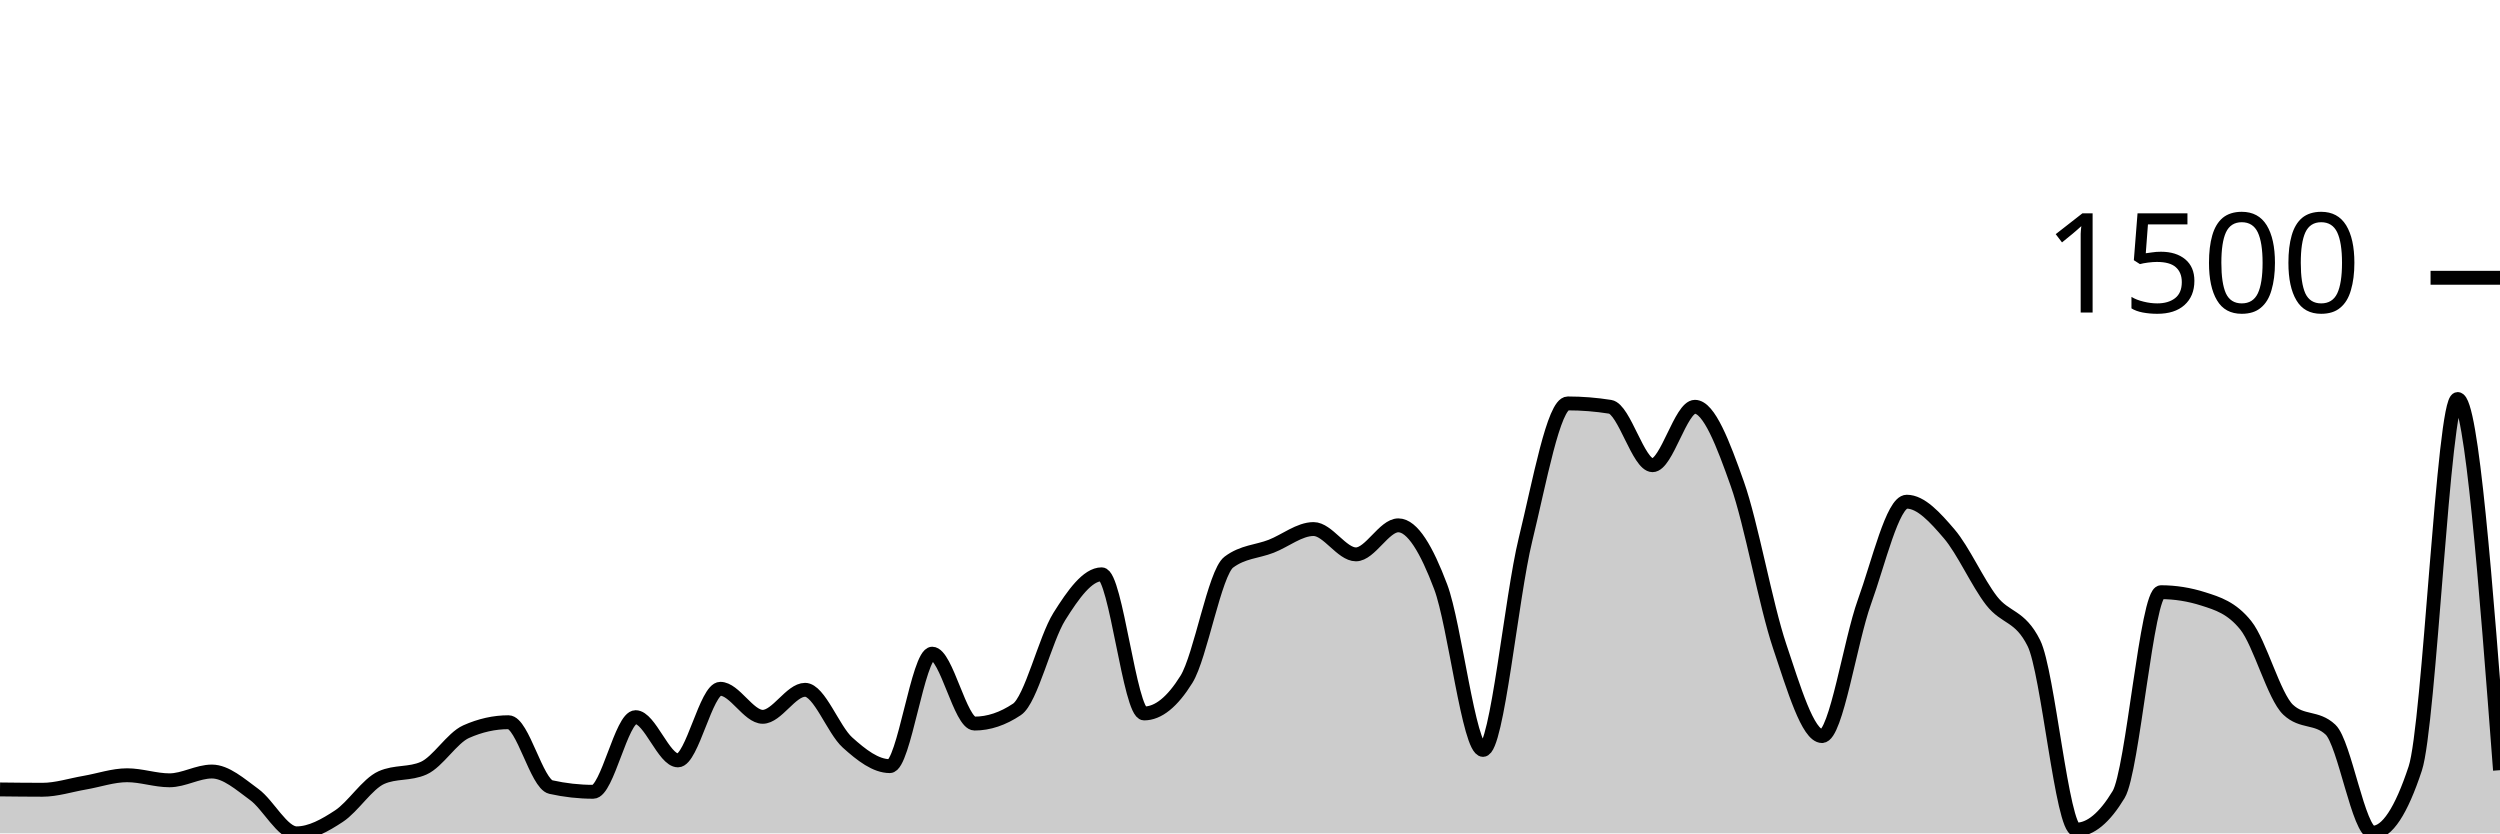
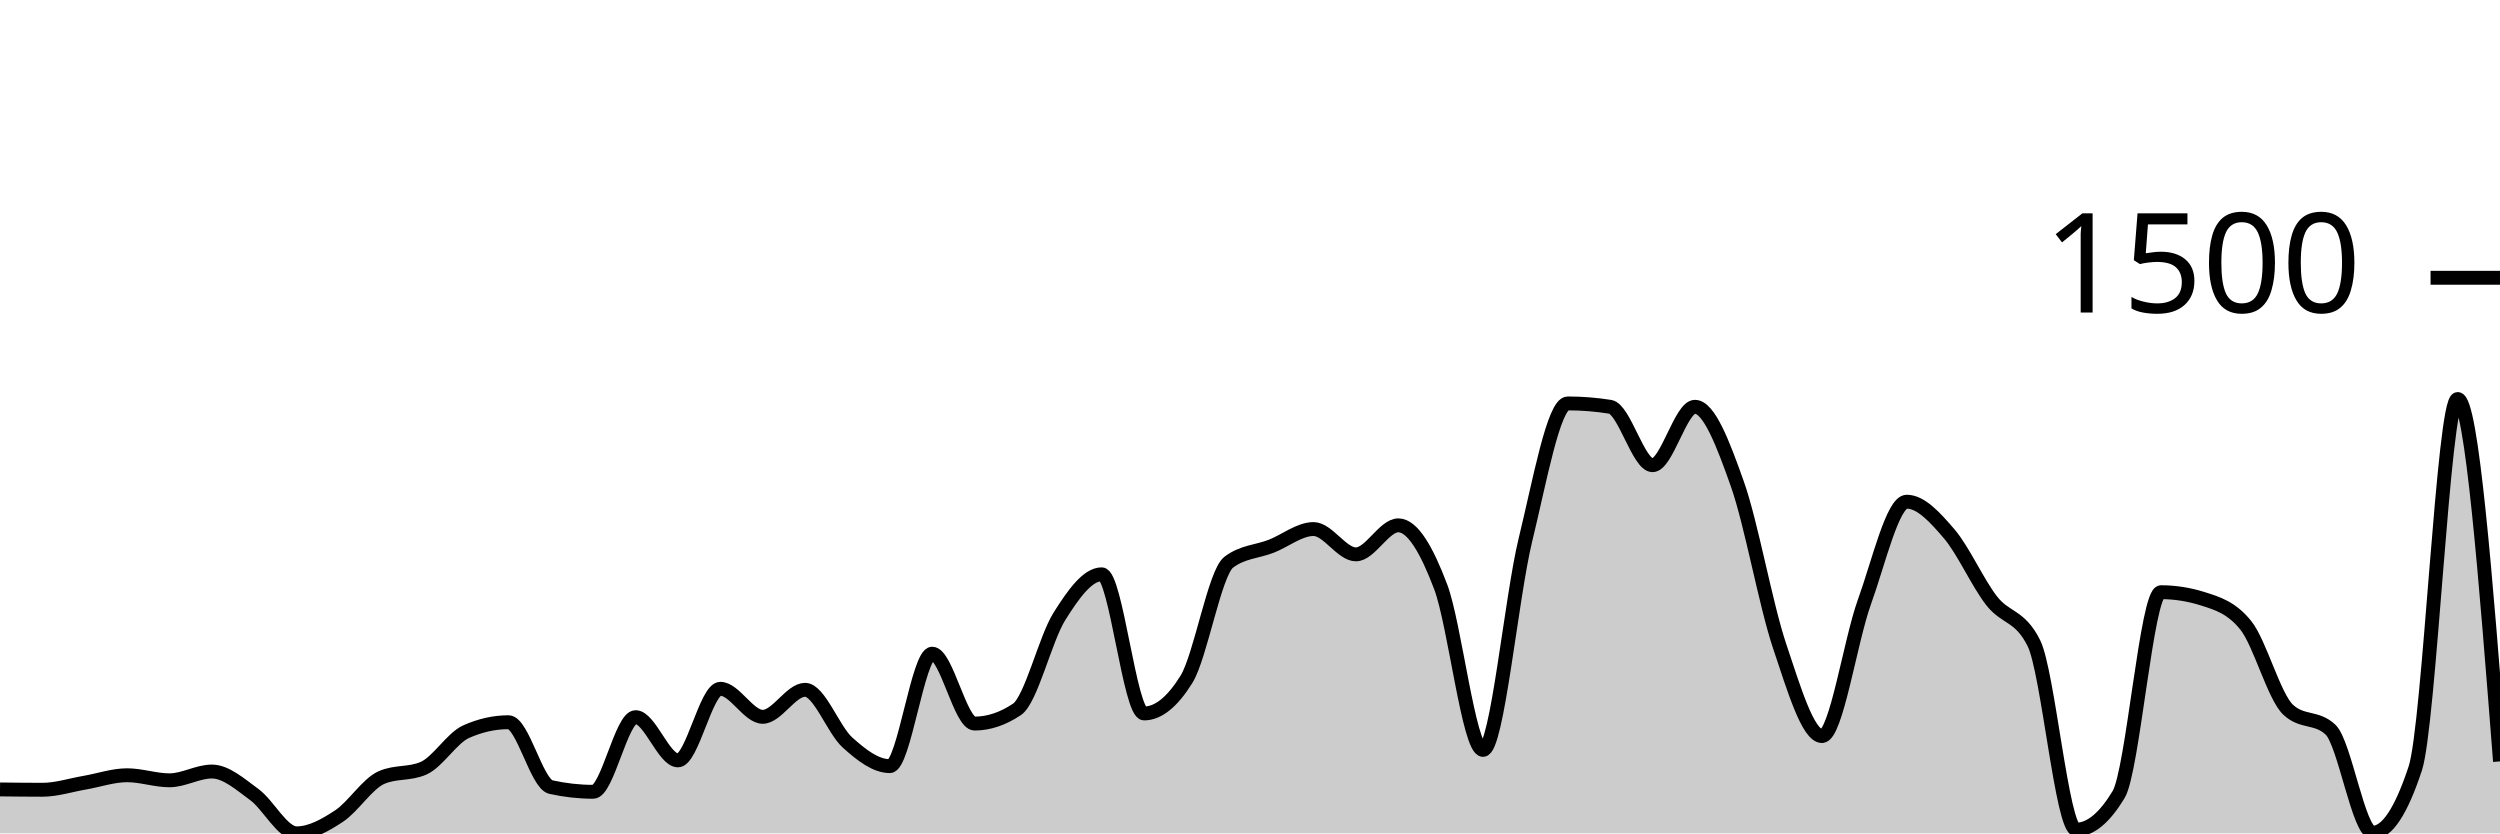
<svg xmlns="http://www.w3.org/2000/svg" viewBox="0 0 180 60">
  <g transform="translate(0,20)">
-     <path class="area" fill="rgba(0, 0, 0, 0.2)" d="M0,36.839C1.017,36.851,2.034,36.863,3.051,36.863C4.068,36.863,5.085,36.527,6.102,36.353C7.119,36.178,8.136,35.818,9.153,35.818C10.169,35.818,11.186,36.182,12.203,36.182C13.22,36.182,14.237,35.55,15.254,35.55C16.271,35.55,17.288,36.462,18.305,37.204C19.322,37.945,20.339,40,21.356,40C22.373,40,23.39,39.429,24.407,38.76C25.424,38.091,26.441,36.442,27.458,35.988C28.475,35.534,29.492,35.761,30.508,35.307C31.525,34.853,32.542,33.135,33.559,32.681C34.576,32.227,35.593,32,36.61,32C37.627,32,38.644,36.442,39.661,36.669C40.678,36.896,41.695,37.009,42.712,37.009C43.729,37.009,44.746,31.635,45.763,31.635C46.78,31.635,47.797,34.748,48.814,34.748C49.831,34.748,50.847,29.593,51.864,29.593C52.881,29.593,53.898,31.611,54.915,31.611C55.932,31.611,56.949,29.666,57.966,29.666C58.983,29.666,60,32.543,61.017,33.459C62.034,34.375,63.051,35.161,64.068,35.161C65.085,35.161,66.102,27.064,67.119,27.064C68.136,27.064,69.153,32.097,70.169,32.097C71.186,32.097,72.203,31.757,73.22,31.076C74.237,30.395,75.254,26.01,76.271,24.389C77.288,22.768,78.305,21.35,79.322,21.35C80.339,21.35,81.356,31.368,82.373,31.368C83.39,31.368,84.407,30.549,85.424,28.912C86.441,27.275,87.458,21.236,88.475,20.474C89.492,19.712,90.508,19.728,91.525,19.331C92.542,18.934,93.559,18.091,94.576,18.091C95.593,18.091,96.61,19.915,97.627,19.915C98.644,19.915,99.661,17.824,100.678,17.824C101.695,17.824,102.712,19.554,103.729,22.249C104.746,24.944,105.763,33.994,106.78,33.994C107.797,33.994,108.814,23.027,109.831,18.869C110.847,14.711,111.864,9.046,112.881,9.046C113.898,9.046,114.915,9.127,115.932,9.289C116.949,9.451,117.966,13.495,118.983,13.495C120,13.495,121.017,9.289,122.034,9.289C123.051,9.289,124.068,11.959,125.085,14.833C126.102,17.706,127.119,23.502,128.136,26.529C129.153,29.556,130.169,32.997,131.186,32.997C132.203,32.997,133.22,26.156,134.237,23.343C135.254,20.531,136.271,16.122,137.288,16.122C138.305,16.122,139.322,17.244,140.339,18.432C141.356,19.619,142.373,21.933,143.39,23.246C144.407,24.559,145.424,24.267,146.441,26.31C147.458,28.353,148.475,39.733,149.492,39.733C150.508,39.733,151.525,38.89,152.542,37.204C153.559,35.518,154.576,22.638,155.593,22.638C156.61,22.638,157.627,22.8,158.644,23.125C159.661,23.449,160.678,23.757,161.695,25.021C162.712,26.286,163.729,30.144,164.746,31.1C165.763,32.057,166.78,31.579,167.797,32.535C168.814,33.491,169.831,39.951,170.847,39.951C171.864,39.951,172.881,38.411,173.898,35.331C174.915,32.251,175.932,8.729,176.949,8.729C177.966,8.729,178.983,22.091,180,35.453L180,40C178.983,40,177.966,40,176.949,40C175.932,40,174.915,40,173.898,40C172.881,40,171.864,40,170.847,40C169.831,40,168.814,40,167.797,40C166.78,40,165.763,40,164.746,40C163.729,40,162.712,40,161.695,40C160.678,40,159.661,40,158.644,40C157.627,40,156.61,40,155.593,40C154.576,40,153.559,40,152.542,40C151.525,40,150.508,40,149.492,40C148.475,40,147.458,40,146.441,40C145.424,40,144.407,40,143.39,40C142.373,40,141.356,40,140.339,40C139.322,40,138.305,40,137.288,40C136.271,40,135.254,40,134.237,40C133.22,40,132.203,40,131.186,40C130.169,40,129.153,40,128.136,40C127.119,40,126.102,40,125.085,40C124.068,40,123.051,40,122.034,40C121.017,40,120,40,118.983,40C117.966,40,116.949,40,115.932,40C114.915,40,113.898,40,112.881,40C111.864,40,110.847,40,109.831,40C108.814,40,107.797,40,106.78,40C105.763,40,104.746,40,103.729,40C102.712,40,101.695,40,100.678,40C99.661,40,98.644,40,97.627,40C96.61,40,95.593,40,94.576,40C93.559,40,92.542,40,91.525,40C90.508,40,89.492,40,88.475,40C87.458,40,86.441,40,85.424,40C84.407,40,83.39,40,82.373,40C81.356,40,80.339,40,79.322,40C78.305,40,77.288,40,76.271,40C75.254,40,74.237,40,73.22,40C72.203,40,71.186,40,70.169,40C69.153,40,68.136,40,67.119,40C66.102,40,65.085,40,64.068,40C63.051,40,62.034,40,61.017,40C60,40,58.983,40,57.966,40C56.949,40,55.932,40,54.915,40C53.898,40,52.881,40,51.864,40C50.847,40,49.831,40,48.814,40C47.797,40,46.78,40,45.763,40C44.746,40,43.729,40,42.712,40C41.695,40,40.678,40,39.661,40C38.644,40,37.627,40,36.61,40C35.593,40,34.576,40,33.559,40C32.542,40,31.525,40,30.508,40C29.492,40,28.475,40,27.458,40C26.441,40,25.424,40,24.407,40C23.39,40,22.373,40,21.356,40C20.339,40,19.322,40,18.305,40C17.288,40,16.271,40,15.254,40C14.237,40,13.22,40,12.203,40C11.186,40,10.169,40,9.153,40C8.136,40,7.119,40,6.102,40C5.085,40,4.068,40,3.051,40C2.034,40,1.017,40,0,40Z" />
-     <path class="line" stroke="black" fill="none" d="M0,36.839C1.017,36.851,2.034,36.863,3.051,36.863C4.068,36.863,5.085,36.527,6.102,36.353C7.119,36.178,8.136,35.818,9.153,35.818C10.169,35.818,11.186,36.182,12.203,36.182C13.22,36.182,14.237,35.55,15.254,35.55C16.271,35.55,17.288,36.462,18.305,37.204C19.322,37.945,20.339,40,21.356,40C22.373,40,23.39,39.429,24.407,38.76C25.424,38.091,26.441,36.442,27.458,35.988C28.475,35.534,29.492,35.761,30.508,35.307C31.525,34.853,32.542,33.135,33.559,32.681C34.576,32.227,35.593,32,36.61,32C37.627,32,38.644,36.442,39.661,36.669C40.678,36.896,41.695,37.009,42.712,37.009C43.729,37.009,44.746,31.635,45.763,31.635C46.78,31.635,47.797,34.748,48.814,34.748C49.831,34.748,50.847,29.593,51.864,29.593C52.881,29.593,53.898,31.611,54.915,31.611C55.932,31.611,56.949,29.666,57.966,29.666C58.983,29.666,60,32.543,61.017,33.459C62.034,34.375,63.051,35.161,64.068,35.161C65.085,35.161,66.102,27.064,67.119,27.064C68.136,27.064,69.153,32.097,70.169,32.097C71.186,32.097,72.203,31.757,73.22,31.076C74.237,30.395,75.254,26.01,76.271,24.389C77.288,22.768,78.305,21.35,79.322,21.35C80.339,21.35,81.356,31.368,82.373,31.368C83.39,31.368,84.407,30.549,85.424,28.912C86.441,27.275,87.458,21.236,88.475,20.474C89.492,19.712,90.508,19.728,91.525,19.331C92.542,18.934,93.559,18.091,94.576,18.091C95.593,18.091,96.61,19.915,97.627,19.915C98.644,19.915,99.661,17.824,100.678,17.824C101.695,17.824,102.712,19.554,103.729,22.249C104.746,24.944,105.763,33.994,106.78,33.994C107.797,33.994,108.814,23.027,109.831,18.869C110.847,14.711,111.864,9.046,112.881,9.046C113.898,9.046,114.915,9.127,115.932,9.289C116.949,9.451,117.966,13.495,118.983,13.495C120,13.495,121.017,9.289,122.034,9.289C123.051,9.289,124.068,11.959,125.085,14.833C126.102,17.706,127.119,23.502,128.136,26.529C129.153,29.556,130.169,32.997,131.186,32.997C132.203,32.997,133.22,26.156,134.237,23.343C135.254,20.531,136.271,16.122,137.288,16.122C138.305,16.122,139.322,17.244,140.339,18.432C141.356,19.619,142.373,21.933,143.39,23.246C144.407,24.559,145.424,24.267,146.441,26.31C147.458,28.353,148.475,39.733,149.492,39.733C150.508,39.733,151.525,38.89,152.542,37.204C153.559,35.518,154.576,22.638,155.593,22.638C156.61,22.638,157.627,22.8,158.644,23.125C159.661,23.449,160.678,23.757,161.695,25.021C162.712,26.286,163.729,30.144,164.746,31.1C165.763,32.057,166.78,31.579,167.797,32.535C168.814,33.491,169.831,39.951,170.847,39.951C171.864,39.951,172.881,38.411,173.898,35.331C174.915,32.251,175.932,8.729,176.949,8.729C177.966,8.729,178.983,22.091,180,35.453" />
+     <path class="area" fill="rgba(0, 0, 0, 0.2)" d="M0,36.839C1.017,36.851,2.034,36.863,3.051,36.863C4.068,36.863,5.085,36.527,6.102,36.353C7.119,36.178,8.136,35.818,9.153,35.818C10.169,35.818,11.186,36.182,12.203,36.182C13.22,36.182,14.237,35.55,15.254,35.55C16.271,35.55,17.288,36.462,18.305,37.204C19.322,37.945,20.339,40,21.356,40C22.373,40,23.39,39.429,24.407,38.76C25.424,38.091,26.441,36.442,27.458,35.988C28.475,35.534,29.492,35.761,30.508,35.307C31.525,34.853,32.542,33.135,33.559,32.681C34.576,32.227,35.593,32,36.61,32C37.627,32,38.644,36.442,39.661,36.669C40.678,36.896,41.695,37.009,42.712,37.009C43.729,37.009,44.746,31.635,45.763,31.635C46.78,31.635,47.797,34.748,48.814,34.748C49.831,34.748,50.847,29.593,51.864,29.593C52.881,29.593,53.898,31.611,54.915,31.611C55.932,31.611,56.949,29.666,57.966,29.666C58.983,29.666,60,32.543,61.017,33.459C62.034,34.375,63.051,35.161,64.068,35.161C65.085,35.161,66.102,27.064,67.119,27.064C68.136,27.064,69.153,32.097,70.169,32.097C71.186,32.097,72.203,31.757,73.22,31.076C74.237,30.395,75.254,26.01,76.271,24.389C77.288,22.768,78.305,21.35,79.322,21.35C80.339,21.35,81.356,31.368,82.373,31.368C83.39,31.368,84.407,30.549,85.424,28.912C86.441,27.275,87.458,21.236,88.475,20.474C89.492,19.712,90.508,19.728,91.525,19.331C92.542,18.934,93.559,18.091,94.576,18.091C95.593,18.091,96.61,19.915,97.627,19.915C98.644,19.915,99.661,17.824,100.678,17.824C101.695,17.824,102.712,19.554,103.729,22.249C104.746,24.944,105.763,33.994,106.78,33.994C107.797,33.994,108.814,23.027,109.831,18.869C110.847,14.711,111.864,9.046,112.881,9.046C113.898,9.046,114.915,9.127,115.932,9.289C116.949,9.451,117.966,13.495,118.983,13.495C120,13.495,121.017,9.289,122.034,9.289C123.051,9.289,124.068,11.959,125.085,14.833C126.102,17.706,127.119,23.502,128.136,26.529C129.153,29.556,130.169,32.997,131.186,32.997C132.203,32.997,133.22,26.156,134.237,23.343C135.254,20.531,136.271,16.122,137.288,16.122C138.305,16.122,139.322,17.244,140.339,18.432C141.356,19.619,142.373,21.933,143.39,23.246C144.407,24.559,145.424,24.267,146.441,26.31C147.458,28.353,148.475,39.733,149.492,39.733C150.508,39.733,151.525,38.89,152.542,37.204C153.559,35.518,154.576,22.638,155.593,22.638C156.61,22.638,157.627,22.8,158.644,23.125C159.661,23.449,160.678,23.757,161.695,25.021C162.712,26.286,163.729,30.144,164.746,31.1C165.763,32.057,166.78,31.579,167.797,32.535C168.814,33.491,169.831,39.951,170.847,39.951C171.864,39.951,172.881,38.411,173.898,35.331C174.915,32.251,175.932,8.729,176.949,8.729C177.966,8.729,178.983,21.775,180,34.821L180,40C178.983,40,177.966,40,176.949,40C175.932,40,174.915,40,173.898,40C172.881,40,171.864,40,170.847,40C169.831,40,168.814,40,167.797,40C166.78,40,165.763,40,164.746,40C163.729,40,162.712,40,161.695,40C160.678,40,159.661,40,158.644,40C157.627,40,156.61,40,155.593,40C154.576,40,153.559,40,152.542,40C151.525,40,150.508,40,149.492,40C148.475,40,147.458,40,146.441,40C145.424,40,144.407,40,143.39,40C142.373,40,141.356,40,140.339,40C139.322,40,138.305,40,137.288,40C136.271,40,135.254,40,134.237,40C133.22,40,132.203,40,131.186,40C130.169,40,129.153,40,128.136,40C127.119,40,126.102,40,125.085,40C124.068,40,123.051,40,122.034,40C121.017,40,120,40,118.983,40C117.966,40,116.949,40,115.932,40C114.915,40,113.898,40,112.881,40C111.864,40,110.847,40,109.831,40C108.814,40,107.797,40,106.78,40C105.763,40,104.746,40,103.729,40C102.712,40,101.695,40,100.678,40C99.661,40,98.644,40,97.627,40C96.61,40,95.593,40,94.576,40C93.559,40,92.542,40,91.525,40C90.508,40,89.492,40,88.475,40C87.458,40,86.441,40,85.424,40C84.407,40,83.39,40,82.373,40C81.356,40,80.339,40,79.322,40C78.305,40,77.288,40,76.271,40C75.254,40,74.237,40,73.22,40C72.203,40,71.186,40,70.169,40C69.153,40,68.136,40,67.119,40C66.102,40,65.085,40,64.068,40C63.051,40,62.034,40,61.017,40C60,40,58.983,40,57.966,40C56.949,40,55.932,40,54.915,40C53.898,40,52.881,40,51.864,40C50.847,40,49.831,40,48.814,40C47.797,40,46.78,40,45.763,40C44.746,40,43.729,40,42.712,40C41.695,40,40.678,40,39.661,40C38.644,40,37.627,40,36.61,40C35.593,40,34.576,40,33.559,40C32.542,40,31.525,40,30.508,40C29.492,40,28.475,40,27.458,40C26.441,40,25.424,40,24.407,40C23.39,40,22.373,40,21.356,40C20.339,40,19.322,40,18.305,40C17.288,40,16.271,40,15.254,40C14.237,40,13.22,40,12.203,40C11.186,40,10.169,40,9.153,40C8.136,40,7.119,40,6.102,40C5.085,40,4.068,40,3.051,40C2.034,40,1.017,40,0,40Z" />
+     <path class="line" stroke="black" fill="none" d="M0,36.839C1.017,36.851,2.034,36.863,3.051,36.863C4.068,36.863,5.085,36.527,6.102,36.353C7.119,36.178,8.136,35.818,9.153,35.818C10.169,35.818,11.186,36.182,12.203,36.182C13.22,36.182,14.237,35.55,15.254,35.55C16.271,35.55,17.288,36.462,18.305,37.204C19.322,37.945,20.339,40,21.356,40C22.373,40,23.39,39.429,24.407,38.76C25.424,38.091,26.441,36.442,27.458,35.988C28.475,35.534,29.492,35.761,30.508,35.307C31.525,34.853,32.542,33.135,33.559,32.681C34.576,32.227,35.593,32,36.61,32C37.627,32,38.644,36.442,39.661,36.669C40.678,36.896,41.695,37.009,42.712,37.009C43.729,37.009,44.746,31.635,45.763,31.635C46.78,31.635,47.797,34.748,48.814,34.748C49.831,34.748,50.847,29.593,51.864,29.593C52.881,29.593,53.898,31.611,54.915,31.611C55.932,31.611,56.949,29.666,57.966,29.666C58.983,29.666,60,32.543,61.017,33.459C62.034,34.375,63.051,35.161,64.068,35.161C65.085,35.161,66.102,27.064,67.119,27.064C68.136,27.064,69.153,32.097,70.169,32.097C71.186,32.097,72.203,31.757,73.22,31.076C74.237,30.395,75.254,26.01,76.271,24.389C77.288,22.768,78.305,21.35,79.322,21.35C80.339,21.35,81.356,31.368,82.373,31.368C83.39,31.368,84.407,30.549,85.424,28.912C86.441,27.275,87.458,21.236,88.475,20.474C89.492,19.712,90.508,19.728,91.525,19.331C92.542,18.934,93.559,18.091,94.576,18.091C95.593,18.091,96.61,19.915,97.627,19.915C98.644,19.915,99.661,17.824,100.678,17.824C101.695,17.824,102.712,19.554,103.729,22.249C104.746,24.944,105.763,33.994,106.78,33.994C107.797,33.994,108.814,23.027,109.831,18.869C110.847,14.711,111.864,9.046,112.881,9.046C113.898,9.046,114.915,9.127,115.932,9.289C116.949,9.451,117.966,13.495,118.983,13.495C120,13.495,121.017,9.289,122.034,9.289C123.051,9.289,124.068,11.959,125.085,14.833C126.102,17.706,127.119,23.502,128.136,26.529C129.153,29.556,130.169,32.997,131.186,32.997C132.203,32.997,133.22,26.156,134.237,23.343C135.254,20.531,136.271,16.122,137.288,16.122C138.305,16.122,139.322,17.244,140.339,18.432C141.356,19.619,142.373,21.933,143.39,23.246C144.407,24.559,145.424,24.267,146.441,26.31C147.458,28.353,148.475,39.733,149.492,39.733C150.508,39.733,151.525,38.89,152.542,37.204C153.559,35.518,154.576,22.638,155.593,22.638C156.61,22.638,157.627,22.8,158.644,23.125C159.661,23.449,160.678,23.757,161.695,25.021C162.712,26.286,163.729,30.144,164.746,31.1C165.763,32.057,166.78,31.579,167.797,32.535C168.814,33.491,169.831,39.951,170.847,39.951C171.864,39.951,172.881,38.411,173.898,35.331C174.915,32.251,175.932,8.729,176.949,8.729C177.966,8.729,178.983,21.775,180,34.821" />
    <path class="axis-ceiling" stroke-width="1" stroke="black" fill="none" d="M175,0L180,0" />
    <text class="axis-ceiling-label" font-family="sans-serif" text-anchor="end" font-size="10px" x="170" y="2.5">1500</text>
  </g>
</svg>
